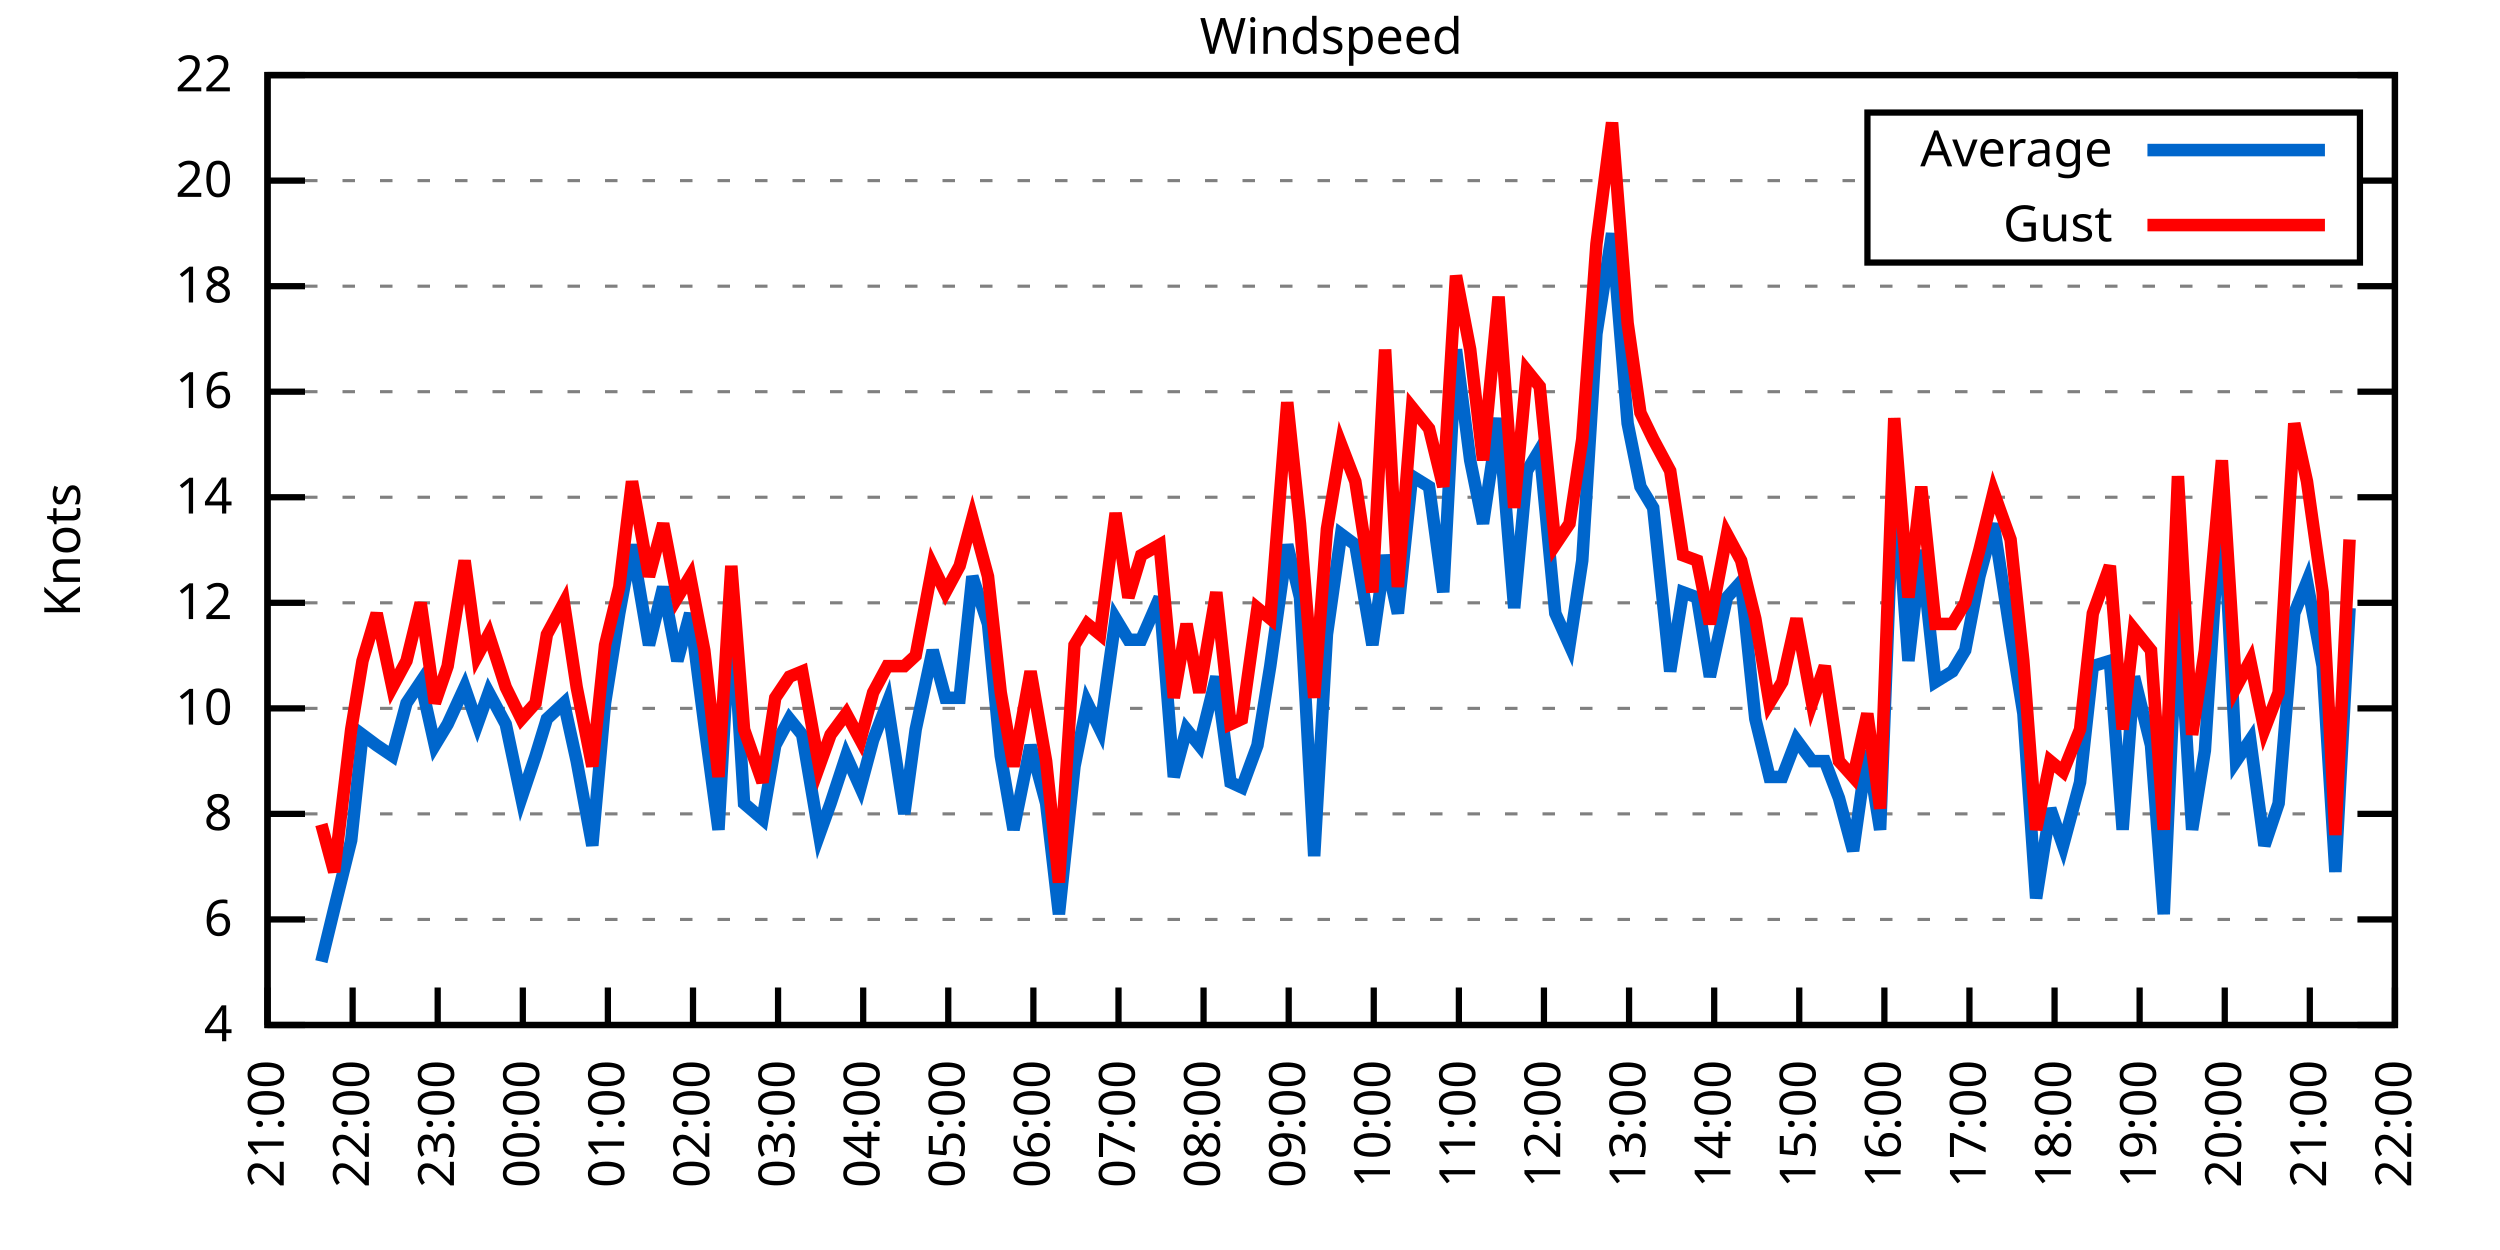
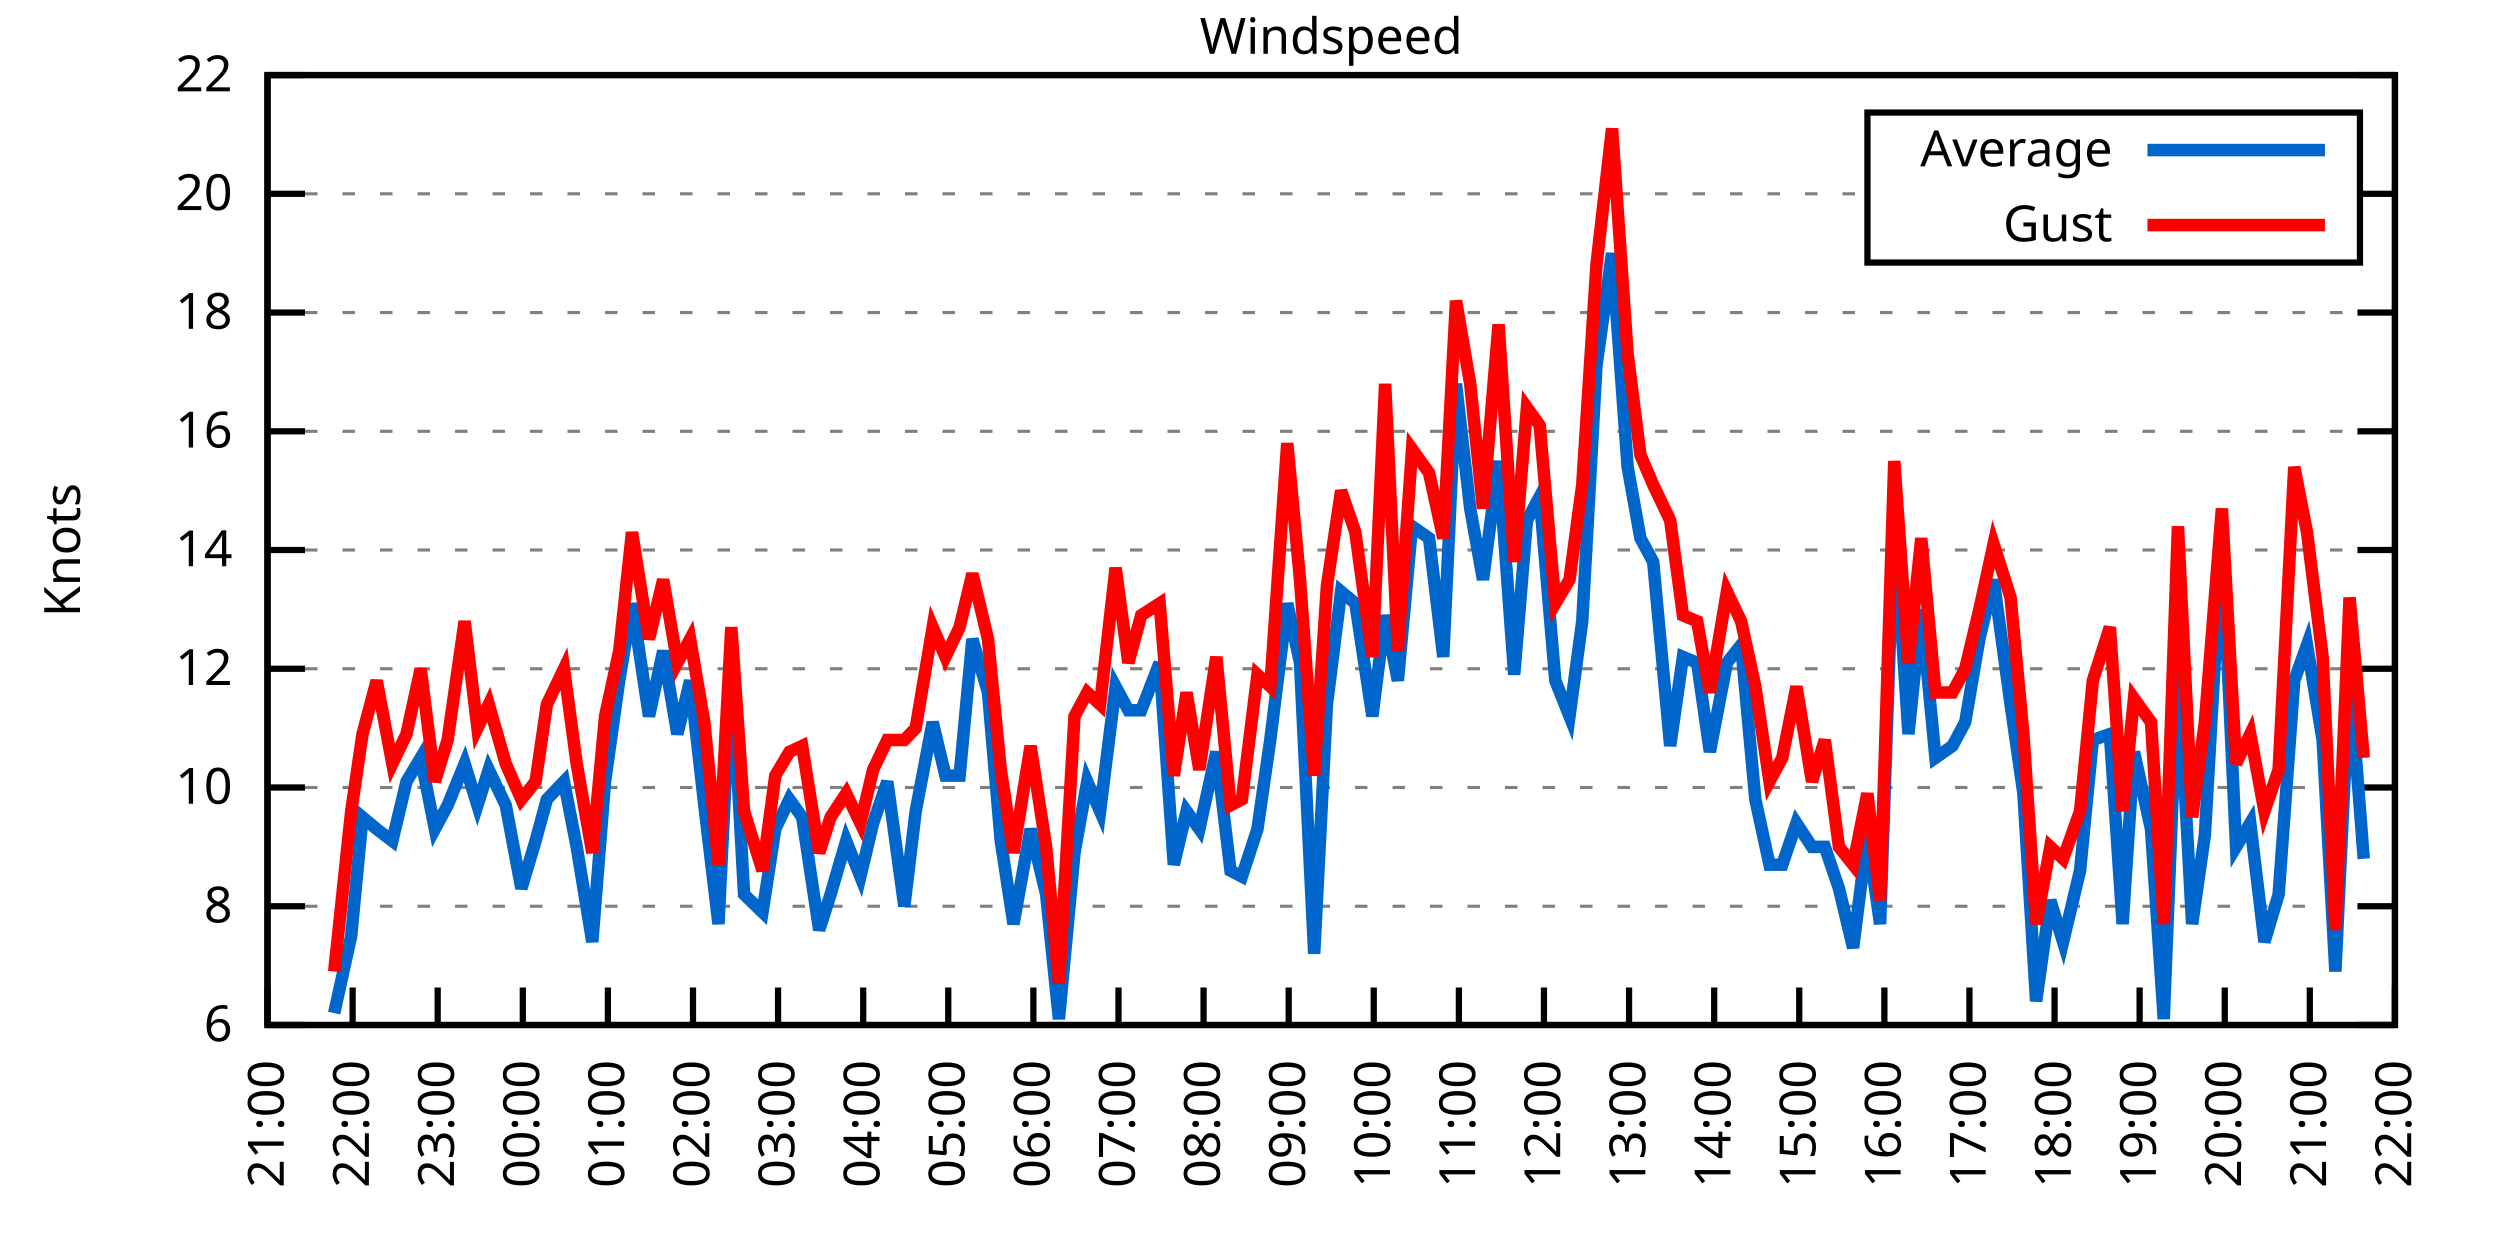
<svg xmlns="http://www.w3.org/2000/svg" xmlns:xlink="http://www.w3.org/1999/xlink" width="400" height="200" viewBox="0 0 400 200">
  <g id="gnuplot_canvas">
    <rect x="0" y="0" width="400" height="200" fill="none" />
    <defs>
      <circle id="gpDot" r="0.5" stroke-width="0.5" stroke="currentColor" />
      <path id="gpPt0" stroke-width="0.333" stroke="currentColor" d="M-1,0 h2 M0,-1 v2" />
      <path id="gpPt1" stroke-width="0.333" stroke="currentColor" d="M-1,-1 L1,1 M1,-1 L-1,1" />
      <path id="gpPt2" stroke-width="0.333" stroke="currentColor" d="M-1,0 L1,0 M0,-1 L0,1 M-1,-1 L1,1 M-1,1 L1,-1" />
      <rect id="gpPt3" stroke-width="0.333" stroke="currentColor" x="-1" y="-1" width="2" height="2" />
      <rect id="gpPt4" stroke-width="0.333" stroke="currentColor" fill="currentColor" x="-1" y="-1" width="2" height="2" />
      <circle id="gpPt5" stroke-width="0.333" stroke="currentColor" cx="0" cy="0" r="1" />
      <use xlink:href="#gpPt5" id="gpPt6" fill="currentColor" stroke="none" />
      <path id="gpPt7" stroke-width="0.333" stroke="currentColor" d="M0,-1.33 L-1.33,0.67 L1.33,0.67 z" />
      <use xlink:href="#gpPt7" id="gpPt8" fill="currentColor" stroke="none" />
      <use xlink:href="#gpPt7" id="gpPt9" stroke="currentColor" transform="rotate(180)" />
      <use xlink:href="#gpPt9" id="gpPt10" fill="currentColor" stroke="none" />
      <use xlink:href="#gpPt3" id="gpPt11" stroke="currentColor" transform="rotate(45)" />
      <use xlink:href="#gpPt11" id="gpPt12" fill="currentColor" stroke="none" />
      <path id="gpPt13" stroke-width="0.333" stroke="currentColor" d="M0,1.330 L1.265,0.411 L0.782,-1.067 L-0.782,-1.076 L-1.265,0.411 z" />
      <use xlink:href="#gpPt13" id="gpPt14" fill="currentColor" stroke="none" />
      <filter id="textbox" filterUnits="objectBoundingBox" x="0" y="0" height="1" width="1">
        <feFlood flood-color="white" flood-opacity="1" result="bgnd" />
        <feComposite in="SourceGraphic" in2="bgnd" operator="atop" />
      </filter>
      <filter id="greybox" filterUnits="objectBoundingBox" x="0" y="0" height="1" width="1">
        <feFlood flood-color="lightgrey" flood-opacity="1" result="grey" />
        <feComposite in="SourceGraphic" in2="grey" operator="atop" />
      </filter>
    </defs>
    <g fill="none" color="white" stroke="currentColor" stroke-width="1.00" stroke-linecap="butt" stroke-linejoin="miter">
</g>
    <g fill="none" color="black" stroke="currentColor" stroke-width="1.00" stroke-linecap="butt" stroke-linejoin="miter">
      <g stroke="none" shape-rendering="crispEdges">
        <polygon fill="rgb(255, 255, 255)" points="42.80,164.00 383.18,164.00 383.18,12.02 42.80,12.02 " />
      </g>
    </g>
    <g fill="none" color="black" stroke="currentColor" stroke-width="1.00" stroke-linecap="butt" stroke-linejoin="miter">
</g>
    <g fill="none" color="black" stroke="black" stroke-width="0.50" stroke-linecap="butt" stroke-linejoin="miter">
</g>
    <g fill="none" color="gray" stroke="currentColor" stroke-width="0.50" stroke-linecap="butt" stroke-linejoin="miter">
      <path stroke="gray" stroke-dasharray="2,4" class="gridline" d="M42.80,164.00 L383.19,164.00  " />
    </g>
    <g fill="none" color="gray" stroke="gray" stroke-width="1.00" stroke-linecap="butt" stroke-linejoin="miter">
</g>
    <g fill="none" color="black" stroke="currentColor" stroke-width="1.00" stroke-linecap="butt" stroke-linejoin="miter">
      <path stroke="black" d="M42.80,164.00 L48.80,164.00 M383.19,164.00 L377.19,164.00  " />
      <g transform="translate(37.20,166.60)" stroke="none" fill="black" font-family="Sans" font-size="8.00" text-anchor="end">
        <text>
-           <tspan font-family="Sans"> 4</tspan>
-         </text>
-       </g>
-     </g>
-     <g fill="none" color="black" stroke="currentColor" stroke-width="1.00" stroke-linecap="butt" stroke-linejoin="miter">
- </g>
-     <g fill="none" color="black" stroke="black" stroke-width="0.50" stroke-linecap="butt" stroke-linejoin="miter">
- </g>
-     <g fill="none" color="gray" stroke="currentColor" stroke-width="0.50" stroke-linecap="butt" stroke-linejoin="miter">
-       <path stroke="gray" stroke-dasharray="2,4" class="gridline" d="M42.80,147.11 L383.19,147.11  " />
-     </g>
-     <g fill="none" color="gray" stroke="gray" stroke-width="1.00" stroke-linecap="butt" stroke-linejoin="miter">
- </g>
-     <g fill="none" color="black" stroke="currentColor" stroke-width="1.00" stroke-linecap="butt" stroke-linejoin="miter">
-       <path stroke="black" d="M42.80,147.11 L48.80,147.11 M383.19,147.11 L377.19,147.11  " />
-       <g transform="translate(37.20,149.71)" stroke="none" fill="black" font-family="Sans" font-size="8.00" text-anchor="end">
-         <text>
          <tspan font-family="Sans"> 6</tspan>
        </text>
      </g>
    </g>
    <g fill="none" color="black" stroke="currentColor" stroke-width="1.00" stroke-linecap="butt" stroke-linejoin="miter">
</g>
    <g fill="none" color="black" stroke="black" stroke-width="0.50" stroke-linecap="butt" stroke-linejoin="miter">
</g>
    <g fill="none" color="gray" stroke="currentColor" stroke-width="0.50" stroke-linecap="butt" stroke-linejoin="miter">
-       <path stroke="gray" stroke-dasharray="2,4" class="gridline" d="M42.80,130.22 L383.19,130.22  " />
-     </g>
-     <g fill="none" color="gray" stroke="gray" stroke-width="1.00" stroke-linecap="butt" stroke-linejoin="miter">
- </g>
-     <g fill="none" color="black" stroke="currentColor" stroke-width="1.00" stroke-linecap="butt" stroke-linejoin="miter">
-       <path stroke="black" d="M42.80,130.22 L48.80,130.22 M383.19,130.22 L377.19,130.22  " />
-       <g transform="translate(37.20,132.82)" stroke="none" fill="black" font-family="Sans" font-size="8.00" text-anchor="end">
+       <path stroke="gray" stroke-dasharray="2,4" class="gridline" d="M42.80,145.00 L383.19,145.00  " />
+     </g>
+     <g fill="none" color="gray" stroke="gray" stroke-width="1.00" stroke-linecap="butt" stroke-linejoin="miter">
+ </g>
+     <g fill="none" color="black" stroke="currentColor" stroke-width="1.00" stroke-linecap="butt" stroke-linejoin="miter">
+       <path stroke="black" d="M42.80,145.00 L48.80,145.00 M383.19,145.00 L377.19,145.00  " />
+       <g transform="translate(37.20,147.60)" stroke="none" fill="black" font-family="Sans" font-size="8.00" text-anchor="end">
        <text>
          <tspan font-family="Sans"> 8</tspan>
        </text>
      </g>
    </g>
    <g fill="none" color="black" stroke="currentColor" stroke-width="1.00" stroke-linecap="butt" stroke-linejoin="miter">
</g>
    <g fill="none" color="black" stroke="black" stroke-width="0.50" stroke-linecap="butt" stroke-linejoin="miter">
</g>
    <g fill="none" color="gray" stroke="currentColor" stroke-width="0.50" stroke-linecap="butt" stroke-linejoin="miter">
-       <path stroke="gray" stroke-dasharray="2,4" class="gridline" d="M42.80,113.34 L383.19,113.34  " />
-     </g>
-     <g fill="none" color="gray" stroke="gray" stroke-width="1.00" stroke-linecap="butt" stroke-linejoin="miter">
- </g>
-     <g fill="none" color="black" stroke="currentColor" stroke-width="1.00" stroke-linecap="butt" stroke-linejoin="miter">
-       <path stroke="black" d="M42.80,113.34 L48.80,113.34 M383.19,113.34 L377.19,113.34  " />
-       <g transform="translate(37.20,115.94)" stroke="none" fill="black" font-family="Sans" font-size="8.00" text-anchor="end">
+       <path stroke="gray" stroke-dasharray="2,4" class="gridline" d="M42.80,126.00 L383.19,126.00  " />
+     </g>
+     <g fill="none" color="gray" stroke="gray" stroke-width="1.00" stroke-linecap="butt" stroke-linejoin="miter">
+ </g>
+     <g fill="none" color="black" stroke="currentColor" stroke-width="1.00" stroke-linecap="butt" stroke-linejoin="miter">
+       <path stroke="black" d="M42.80,126.00 L48.80,126.00 M383.19,126.00 L377.19,126.00  " />
+       <g transform="translate(37.20,128.60)" stroke="none" fill="black" font-family="Sans" font-size="8.00" text-anchor="end">
        <text>
          <tspan font-family="Sans"> 10</tspan>
        </text>
      </g>
    </g>
    <g fill="none" color="black" stroke="currentColor" stroke-width="1.00" stroke-linecap="butt" stroke-linejoin="miter">
</g>
    <g fill="none" color="black" stroke="black" stroke-width="0.50" stroke-linecap="butt" stroke-linejoin="miter">
</g>
    <g fill="none" color="gray" stroke="currentColor" stroke-width="0.50" stroke-linecap="butt" stroke-linejoin="miter">
-       <path stroke="gray" stroke-dasharray="2,4" class="gridline" d="M42.80,96.45 L383.19,96.45  " />
-     </g>
-     <g fill="none" color="gray" stroke="gray" stroke-width="1.00" stroke-linecap="butt" stroke-linejoin="miter">
- </g>
-     <g fill="none" color="black" stroke="currentColor" stroke-width="1.00" stroke-linecap="butt" stroke-linejoin="miter">
-       <path stroke="black" d="M42.80,96.45 L48.80,96.45 M383.19,96.45 L377.19,96.45  " />
-       <g transform="translate(37.20,99.05)" stroke="none" fill="black" font-family="Sans" font-size="8.00" text-anchor="end">
+       <path stroke="gray" stroke-dasharray="2,4" class="gridline" d="M42.80,107.00 L383.19,107.00  " />
+     </g>
+     <g fill="none" color="gray" stroke="gray" stroke-width="1.00" stroke-linecap="butt" stroke-linejoin="miter">
+ </g>
+     <g fill="none" color="black" stroke="currentColor" stroke-width="1.00" stroke-linecap="butt" stroke-linejoin="miter">
+       <path stroke="black" d="M42.80,107.00 L48.80,107.00 M383.19,107.00 L377.19,107.00  " />
+       <g transform="translate(37.20,109.60)" stroke="none" fill="black" font-family="Sans" font-size="8.00" text-anchor="end">
        <text>
          <tspan font-family="Sans"> 12</tspan>
        </text>
      </g>
    </g>
    <g fill="none" color="black" stroke="currentColor" stroke-width="1.00" stroke-linecap="butt" stroke-linejoin="miter">
</g>
    <g fill="none" color="black" stroke="black" stroke-width="0.50" stroke-linecap="butt" stroke-linejoin="miter">
</g>
    <g fill="none" color="gray" stroke="currentColor" stroke-width="0.50" stroke-linecap="butt" stroke-linejoin="miter">
-       <path stroke="gray" stroke-dasharray="2,4" class="gridline" d="M42.80,79.56 L383.19,79.56  " />
-     </g>
-     <g fill="none" color="gray" stroke="gray" stroke-width="1.00" stroke-linecap="butt" stroke-linejoin="miter">
- </g>
-     <g fill="none" color="black" stroke="currentColor" stroke-width="1.00" stroke-linecap="butt" stroke-linejoin="miter">
-       <path stroke="black" d="M42.80,79.56 L48.80,79.56 M383.19,79.56 L377.19,79.56  " />
-       <g transform="translate(37.20,82.16)" stroke="none" fill="black" font-family="Sans" font-size="8.00" text-anchor="end">
+       <path stroke="gray" stroke-dasharray="2,4" class="gridline" d="M42.80,88.00 L383.19,88.00  " />
+     </g>
+     <g fill="none" color="gray" stroke="gray" stroke-width="1.00" stroke-linecap="butt" stroke-linejoin="miter">
+ </g>
+     <g fill="none" color="black" stroke="currentColor" stroke-width="1.00" stroke-linecap="butt" stroke-linejoin="miter">
+       <path stroke="black" d="M42.80,88.00 L48.80,88.00 M383.19,88.00 L377.19,88.00  " />
+       <g transform="translate(37.20,90.60)" stroke="none" fill="black" font-family="Sans" font-size="8.00" text-anchor="end">
        <text>
          <tspan font-family="Sans"> 14</tspan>
        </text>
      </g>
    </g>
    <g fill="none" color="black" stroke="currentColor" stroke-width="1.00" stroke-linecap="butt" stroke-linejoin="miter">
</g>
    <g fill="none" color="black" stroke="black" stroke-width="0.50" stroke-linecap="butt" stroke-linejoin="miter">
</g>
    <g fill="none" color="gray" stroke="currentColor" stroke-width="0.50" stroke-linecap="butt" stroke-linejoin="miter">
-       <path stroke="gray" stroke-dasharray="2,4" class="gridline" d="M42.80,62.67 L383.19,62.67  " />
-     </g>
-     <g fill="none" color="gray" stroke="gray" stroke-width="1.00" stroke-linecap="butt" stroke-linejoin="miter">
- </g>
-     <g fill="none" color="black" stroke="currentColor" stroke-width="1.00" stroke-linecap="butt" stroke-linejoin="miter">
-       <path stroke="black" d="M42.80,62.67 L48.80,62.67 M383.19,62.67 L377.19,62.67  " />
-       <g transform="translate(37.20,65.27)" stroke="none" fill="black" font-family="Sans" font-size="8.00" text-anchor="end">
+       <path stroke="gray" stroke-dasharray="2,4" class="gridline" d="M42.80,69.01 L383.19,69.01  " />
+     </g>
+     <g fill="none" color="gray" stroke="gray" stroke-width="1.00" stroke-linecap="butt" stroke-linejoin="miter">
+ </g>
+     <g fill="none" color="black" stroke="currentColor" stroke-width="1.00" stroke-linecap="butt" stroke-linejoin="miter">
+       <path stroke="black" d="M42.80,69.01 L48.80,69.01 M383.19,69.01 L377.19,69.01  " />
+       <g transform="translate(37.20,71.61)" stroke="none" fill="black" font-family="Sans" font-size="8.00" text-anchor="end">
        <text>
          <tspan font-family="Sans"> 16</tspan>
        </text>
      </g>
    </g>
    <g fill="none" color="black" stroke="currentColor" stroke-width="1.00" stroke-linecap="butt" stroke-linejoin="miter">
</g>
    <g fill="none" color="black" stroke="black" stroke-width="0.50" stroke-linecap="butt" stroke-linejoin="miter">
</g>
    <g fill="none" color="gray" stroke="currentColor" stroke-width="0.50" stroke-linecap="butt" stroke-linejoin="miter">
-       <path stroke="gray" stroke-dasharray="2,4" class="gridline" d="M42.80,45.79 L383.19,45.79  " />
-     </g>
-     <g fill="none" color="gray" stroke="gray" stroke-width="1.00" stroke-linecap="butt" stroke-linejoin="miter">
- </g>
-     <g fill="none" color="black" stroke="currentColor" stroke-width="1.00" stroke-linecap="butt" stroke-linejoin="miter">
-       <path stroke="black" d="M42.80,45.79 L48.80,45.79 M383.19,45.79 L377.19,45.79  " />
-       <g transform="translate(37.20,48.39)" stroke="none" fill="black" font-family="Sans" font-size="8.00" text-anchor="end">
+       <path stroke="gray" stroke-dasharray="2,4" class="gridline" d="M42.80,50.01 L383.19,50.01  " />
+     </g>
+     <g fill="none" color="gray" stroke="gray" stroke-width="1.00" stroke-linecap="butt" stroke-linejoin="miter">
+ </g>
+     <g fill="none" color="black" stroke="currentColor" stroke-width="1.00" stroke-linecap="butt" stroke-linejoin="miter">
+       <path stroke="black" d="M42.80,50.01 L48.80,50.01 M383.19,50.01 L377.19,50.01  " />
+       <g transform="translate(37.20,52.61)" stroke="none" fill="black" font-family="Sans" font-size="8.00" text-anchor="end">
        <text>
          <tspan font-family="Sans"> 18</tspan>
        </text>
      </g>
    </g>
    <g fill="none" color="black" stroke="currentColor" stroke-width="1.00" stroke-linecap="butt" stroke-linejoin="miter">
</g>
    <g fill="none" color="black" stroke="black" stroke-width="0.50" stroke-linecap="butt" stroke-linejoin="miter">
</g>
    <g fill="none" color="gray" stroke="currentColor" stroke-width="0.50" stroke-linecap="butt" stroke-linejoin="miter">
-       <path stroke="gray" stroke-dasharray="2,4" class="gridline" d="M42.80,28.90 L298.79,28.90 M377.59,28.90 L383.19,28.90  " />
-     </g>
-     <g fill="none" color="gray" stroke="gray" stroke-width="1.00" stroke-linecap="butt" stroke-linejoin="miter">
- </g>
-     <g fill="none" color="black" stroke="currentColor" stroke-width="1.00" stroke-linecap="butt" stroke-linejoin="miter">
-       <path stroke="black" d="M42.80,28.90 L48.80,28.90 M383.19,28.90 L377.19,28.90  " />
-       <g transform="translate(37.20,31.50)" stroke="none" fill="black" font-family="Sans" font-size="8.00" text-anchor="end">
+       <path stroke="gray" stroke-dasharray="2,4" class="gridline" d="M42.80,31.01 L298.79,31.01 M377.59,31.01 L383.19,31.01  " />
+     </g>
+     <g fill="none" color="gray" stroke="gray" stroke-width="1.00" stroke-linecap="butt" stroke-linejoin="miter">
+ </g>
+     <g fill="none" color="black" stroke="currentColor" stroke-width="1.00" stroke-linecap="butt" stroke-linejoin="miter">
+       <path stroke="black" d="M42.80,31.01 L48.80,31.01 M383.19,31.01 L377.19,31.01  " />
+       <g transform="translate(37.20,33.61)" stroke="none" fill="black" font-family="Sans" font-size="8.00" text-anchor="end">
        <text>
          <tspan font-family="Sans"> 20</tspan>
        </text>
      </g>
    </g>
    <g fill="none" color="black" stroke="currentColor" stroke-width="1.00" stroke-linecap="butt" stroke-linejoin="miter">
</g>
    <g fill="none" color="black" stroke="black" stroke-width="0.50" stroke-linecap="butt" stroke-linejoin="miter">
</g>
    <g fill="none" color="gray" stroke="currentColor" stroke-width="0.50" stroke-linecap="butt" stroke-linejoin="miter">
      <path stroke="gray" stroke-dasharray="2,4" class="gridline" d="M42.80,12.01 L383.19,12.01  " />
    </g>
    <g fill="none" color="gray" stroke="gray" stroke-width="1.00" stroke-linecap="butt" stroke-linejoin="miter">
</g>
    <g fill="none" color="black" stroke="currentColor" stroke-width="1.00" stroke-linecap="butt" stroke-linejoin="miter">
      <path stroke="black" d="M42.80,12.01 L48.80,12.01 M383.19,12.01 L377.19,12.01  " />
      <g transform="translate(37.20,14.61)" stroke="none" fill="black" font-family="Sans" font-size="8.00" text-anchor="end">
        <text>
          <tspan font-family="Sans"> 22</tspan>
        </text>
      </g>
    </g>
    <g fill="none" color="black" stroke="currentColor" stroke-width="1.00" stroke-linecap="butt" stroke-linejoin="miter">
      <path stroke="black" d="M42.80,164.00 L42.80,158.00  " />
      <g transform="translate(45.40,169.60) rotate(270.00)" stroke="none" fill="black" font-family="Sans" font-size="8.00" text-anchor="end">
        <text>
          <tspan font-family="Sans">21:00</tspan>
        </text>
      </g>
    </g>
    <g fill="none" color="black" stroke="currentColor" stroke-width="1.00" stroke-linecap="butt" stroke-linejoin="miter">
      <path stroke="black" d="M56.42,164.00 L56.42,158.00  " />
      <g transform="translate(59.02,169.60) rotate(270.00)" stroke="none" fill="black" font-family="Sans" font-size="8.00" text-anchor="end">
        <text>
          <tspan font-family="Sans">22:00</tspan>
        </text>
      </g>
    </g>
    <g fill="none" color="black" stroke="currentColor" stroke-width="1.00" stroke-linecap="butt" stroke-linejoin="miter">
      <path stroke="black" d="M70.03,164.00 L70.03,158.00  " />
      <g transform="translate(72.63,169.60) rotate(270.00)" stroke="none" fill="black" font-family="Sans" font-size="8.00" text-anchor="end">
        <text>
          <tspan font-family="Sans">23:00</tspan>
        </text>
      </g>
    </g>
    <g fill="none" color="black" stroke="currentColor" stroke-width="1.00" stroke-linecap="butt" stroke-linejoin="miter">
      <path stroke="black" d="M83.65,164.00 L83.65,158.00  " />
      <g transform="translate(86.25,169.60) rotate(270.00)" stroke="none" fill="black" font-family="Sans" font-size="8.00" text-anchor="end">
        <text>
          <tspan font-family="Sans">00:00</tspan>
        </text>
      </g>
    </g>
    <g fill="none" color="black" stroke="currentColor" stroke-width="1.00" stroke-linecap="butt" stroke-linejoin="miter">
      <path stroke="black" d="M97.26,164.00 L97.26,158.00  " />
      <g transform="translate(99.86,169.60) rotate(270.00)" stroke="none" fill="black" font-family="Sans" font-size="8.00" text-anchor="end">
        <text>
          <tspan font-family="Sans">01:00</tspan>
        </text>
      </g>
    </g>
    <g fill="none" color="black" stroke="currentColor" stroke-width="1.00" stroke-linecap="butt" stroke-linejoin="miter">
      <path stroke="black" d="M110.88,164.00 L110.88,158.00  " />
      <g transform="translate(113.48,169.60) rotate(270.00)" stroke="none" fill="black" font-family="Sans" font-size="8.00" text-anchor="end">
        <text>
          <tspan font-family="Sans">02:00</tspan>
        </text>
      </g>
    </g>
    <g fill="none" color="black" stroke="currentColor" stroke-width="1.00" stroke-linecap="butt" stroke-linejoin="miter">
      <path stroke="black" d="M124.49,164.00 L124.49,158.00  " />
      <g transform="translate(127.09,169.60) rotate(270.00)" stroke="none" fill="black" font-family="Sans" font-size="8.00" text-anchor="end">
        <text>
          <tspan font-family="Sans">03:00</tspan>
        </text>
      </g>
    </g>
    <g fill="none" color="black" stroke="currentColor" stroke-width="1.00" stroke-linecap="butt" stroke-linejoin="miter">
      <path stroke="black" d="M138.11,164.00 L138.11,158.00  " />
      <g transform="translate(140.71,169.60) rotate(270.00)" stroke="none" fill="black" font-family="Sans" font-size="8.00" text-anchor="end">
        <text>
          <tspan font-family="Sans">04:00</tspan>
        </text>
      </g>
    </g>
    <g fill="none" color="black" stroke="currentColor" stroke-width="1.00" stroke-linecap="butt" stroke-linejoin="miter">
      <path stroke="black" d="M151.72,164.00 L151.72,158.00  " />
      <g transform="translate(154.32,169.60) rotate(270.00)" stroke="none" fill="black" font-family="Sans" font-size="8.00" text-anchor="end">
        <text>
          <tspan font-family="Sans">05:00</tspan>
        </text>
      </g>
    </g>
    <g fill="none" color="black" stroke="currentColor" stroke-width="1.00" stroke-linecap="butt" stroke-linejoin="miter">
      <path stroke="black" d="M165.34,164.00 L165.34,158.00  " />
      <g transform="translate(167.94,169.60) rotate(270.00)" stroke="none" fill="black" font-family="Sans" font-size="8.00" text-anchor="end">
        <text>
          <tspan font-family="Sans">06:00</tspan>
        </text>
      </g>
    </g>
    <g fill="none" color="black" stroke="currentColor" stroke-width="1.00" stroke-linecap="butt" stroke-linejoin="miter">
      <path stroke="black" d="M178.96,164.00 L178.96,158.00  " />
      <g transform="translate(181.56,169.60) rotate(270.00)" stroke="none" fill="black" font-family="Sans" font-size="8.00" text-anchor="end">
        <text>
          <tspan font-family="Sans">07:00</tspan>
        </text>
      </g>
    </g>
    <g fill="none" color="black" stroke="currentColor" stroke-width="1.00" stroke-linecap="butt" stroke-linejoin="miter">
      <path stroke="black" d="M192.57,164.00 L192.57,158.00  " />
      <g transform="translate(195.17,169.60) rotate(270.00)" stroke="none" fill="black" font-family="Sans" font-size="8.00" text-anchor="end">
        <text>
          <tspan font-family="Sans">08:00</tspan>
        </text>
      </g>
    </g>
    <g fill="none" color="black" stroke="currentColor" stroke-width="1.00" stroke-linecap="butt" stroke-linejoin="miter">
      <path stroke="black" d="M206.19,164.00 L206.19,158.00  " />
      <g transform="translate(208.79,169.60) rotate(270.00)" stroke="none" fill="black" font-family="Sans" font-size="8.00" text-anchor="end">
        <text>
          <tspan font-family="Sans">09:00</tspan>
        </text>
      </g>
    </g>
    <g fill="none" color="black" stroke="currentColor" stroke-width="1.00" stroke-linecap="butt" stroke-linejoin="miter">
      <path stroke="black" d="M219.80,164.00 L219.80,158.00  " />
      <g transform="translate(222.40,169.60) rotate(270.00)" stroke="none" fill="black" font-family="Sans" font-size="8.00" text-anchor="end">
        <text>
          <tspan font-family="Sans">10:00</tspan>
        </text>
      </g>
    </g>
    <g fill="none" color="black" stroke="currentColor" stroke-width="1.00" stroke-linecap="butt" stroke-linejoin="miter">
      <path stroke="black" d="M233.42,164.00 L233.42,158.00  " />
      <g transform="translate(236.02,169.60) rotate(270.00)" stroke="none" fill="black" font-family="Sans" font-size="8.00" text-anchor="end">
        <text>
          <tspan font-family="Sans">11:00</tspan>
        </text>
      </g>
    </g>
    <g fill="none" color="black" stroke="currentColor" stroke-width="1.00" stroke-linecap="butt" stroke-linejoin="miter">
      <path stroke="black" d="M247.03,164.00 L247.03,158.00  " />
      <g transform="translate(249.63,169.60) rotate(270.00)" stroke="none" fill="black" font-family="Sans" font-size="8.00" text-anchor="end">
        <text>
          <tspan font-family="Sans">12:00</tspan>
        </text>
      </g>
    </g>
    <g fill="none" color="black" stroke="currentColor" stroke-width="1.00" stroke-linecap="butt" stroke-linejoin="miter">
      <path stroke="black" d="M260.65,164.00 L260.65,158.00  " />
      <g transform="translate(263.25,169.60) rotate(270.00)" stroke="none" fill="black" font-family="Sans" font-size="8.00" text-anchor="end">
        <text>
          <tspan font-family="Sans">13:00</tspan>
        </text>
      </g>
    </g>
    <g fill="none" color="black" stroke="currentColor" stroke-width="1.00" stroke-linecap="butt" stroke-linejoin="miter">
      <path stroke="black" d="M274.27,164.00 L274.27,158.00  " />
      <g transform="translate(276.87,169.60) rotate(270.00)" stroke="none" fill="black" font-family="Sans" font-size="8.00" text-anchor="end">
        <text>
          <tspan font-family="Sans">14:00</tspan>
        </text>
      </g>
    </g>
    <g fill="none" color="black" stroke="currentColor" stroke-width="1.00" stroke-linecap="butt" stroke-linejoin="miter">
      <path stroke="black" d="M287.88,164.00 L287.88,158.00  " />
      <g transform="translate(290.48,169.60) rotate(270.00)" stroke="none" fill="black" font-family="Sans" font-size="8.00" text-anchor="end">
        <text>
          <tspan font-family="Sans">15:00</tspan>
        </text>
      </g>
    </g>
    <g fill="none" color="black" stroke="currentColor" stroke-width="1.00" stroke-linecap="butt" stroke-linejoin="miter">
      <path stroke="black" d="M301.50,164.00 L301.50,158.00  " />
      <g transform="translate(304.10,169.60) rotate(270.00)" stroke="none" fill="black" font-family="Sans" font-size="8.00" text-anchor="end">
        <text>
          <tspan font-family="Sans">16:00</tspan>
        </text>
      </g>
    </g>
    <g fill="none" color="black" stroke="currentColor" stroke-width="1.00" stroke-linecap="butt" stroke-linejoin="miter">
      <path stroke="black" d="M315.11,164.00 L315.11,158.00  " />
      <g transform="translate(317.71,169.60) rotate(270.00)" stroke="none" fill="black" font-family="Sans" font-size="8.00" text-anchor="end">
        <text>
          <tspan font-family="Sans">17:00</tspan>
        </text>
      </g>
    </g>
    <g fill="none" color="black" stroke="currentColor" stroke-width="1.00" stroke-linecap="butt" stroke-linejoin="miter">
      <path stroke="black" d="M328.73,164.00 L328.73,158.00  " />
      <g transform="translate(331.33,169.60) rotate(270.00)" stroke="none" fill="black" font-family="Sans" font-size="8.00" text-anchor="end">
        <text>
          <tspan font-family="Sans">18:00</tspan>
        </text>
      </g>
    </g>
    <g fill="none" color="black" stroke="currentColor" stroke-width="1.00" stroke-linecap="butt" stroke-linejoin="miter">
      <path stroke="black" d="M342.34,164.00 L342.34,158.00  " />
      <g transform="translate(344.94,169.60) rotate(270.00)" stroke="none" fill="black" font-family="Sans" font-size="8.00" text-anchor="end">
        <text>
          <tspan font-family="Sans">19:00</tspan>
        </text>
      </g>
    </g>
    <g fill="none" color="black" stroke="currentColor" stroke-width="1.00" stroke-linecap="butt" stroke-linejoin="miter">
      <path stroke="black" d="M355.96,164.00 L355.96,158.00  " />
      <g transform="translate(358.56,169.60) rotate(270.00)" stroke="none" fill="black" font-family="Sans" font-size="8.00" text-anchor="end">
        <text>
          <tspan font-family="Sans">20:00</tspan>
        </text>
      </g>
    </g>
    <g fill="none" color="black" stroke="currentColor" stroke-width="1.00" stroke-linecap="butt" stroke-linejoin="miter">
      <path stroke="black" d="M369.57,164.00 L369.57,158.00  " />
      <g transform="translate(372.17,169.60) rotate(270.00)" stroke="none" fill="black" font-family="Sans" font-size="8.00" text-anchor="end">
        <text>
          <tspan font-family="Sans">21:00</tspan>
        </text>
      </g>
    </g>
    <g fill="none" color="black" stroke="currentColor" stroke-width="1.00" stroke-linecap="butt" stroke-linejoin="miter">
      <path stroke="black" d="M383.19,164.00 L383.19,158.00  " />
      <g transform="translate(385.79,169.60) rotate(270.00)" stroke="none" fill="black" font-family="Sans" font-size="8.00" text-anchor="end">
        <text>
          <tspan font-family="Sans">22:00</tspan>
        </text>
      </g>
    </g>
    <g fill="none" color="black" stroke="currentColor" stroke-width="1.00" stroke-linecap="butt" stroke-linejoin="miter">
</g>
    <g fill="none" color="black" stroke="currentColor" stroke-width="1.00" stroke-linecap="butt" stroke-linejoin="miter">
      <path stroke="black" d="M42.80,12.01 L42.80,164.00 L383.19,164.00 L383.19,12.01 L42.80,12.01 Z  " />
    </g>
    <g fill="none" color="black" stroke="currentColor" stroke-width="1.00" stroke-linecap="butt" stroke-linejoin="miter">
</g>
    <g fill="none" color="black" stroke="currentColor" stroke-width="1.00" stroke-linecap="butt" stroke-linejoin="miter">
      <path stroke="black" d="M298.79,42.01 L298.79,18.01 L377.59,18.01 L377.59,42.01 L298.79,42.01 Z  " />
    </g>
    <g id="Windspeed_plot_1">
      <g fill="none" color="white" stroke="black" stroke-width="2.00" stroke-linecap="butt" stroke-linejoin="miter">
</g>
      <g fill="none" color="black" stroke="currentColor" stroke-width="2.00" stroke-linecap="butt" stroke-linejoin="miter">
        <g transform="translate(337.99,26.61)" stroke="none" fill="black" font-family="Sans" font-size="8.00" text-anchor="end">
          <text>
            <tspan font-family="Sans">Average</tspan>
          </text>
        </g>
      </g>
      <g fill="none" color="black" stroke="currentColor" stroke-width="2.00" stroke-linecap="butt" stroke-linejoin="miter">
-         <path stroke="rgb(  0, 102, 204)" d="M343.59,24.01 L371.99,24.01 M51.42,153.87 L53.47,145.42 L56.19,134.45 L58.00,117.56 L60.27,119.25 L62.77,120.94   L65.04,112.49 L67.31,109.11 L69.58,119.25 L71.62,115.87 L74.34,109.96 L76.39,115.87 L78.20,110.80 L80.92,115.87   L83.42,127.69 L85.69,120.94 L87.50,115.03 L90.23,112.49 L92.27,121.78 L94.77,135.29 L96.81,112.49 L99.08,98.14   L101.12,87.16 L103.84,103.20 L106.11,93.92 L108.38,105.74 L110.42,98.14 L112.69,115.87 L114.96,132.76 L117.01,95.60   L119.05,128.54 L122.00,131.07 L124.04,119.25 L126.31,115.03 L128.35,117.56 L131.07,133.60 L132.89,128.54 L135.39,120.94   L137.66,126.00 L139.70,118.40 L141.97,112.49 L144.69,130.22 L146.51,116.71 L149.23,104.05 L151.27,111.65 L153.54,111.65   L155.58,92.23 L158.08,99.83 L160.12,120.94 L162.16,132.76 L164.89,119.25 L167.38,128.54 L169.43,146.27 L171.92,122.62   L173.96,112.49 L176.01,116.71 L178.50,98.98 L180.54,102.36 L182.59,102.36 L185.54,95.60 L187.81,124.31 L189.85,116.71   L191.89,119.25 L194.61,108.27 L196.88,125.16 L198.70,126.00 L201.19,119.25 L203.24,106.58 L205.96,87.16 L208.00,95.60   L210.27,136.98 L212.31,101.52 L214.58,85.47 L216.85,87.16 L219.58,103.20 L221.62,88.85 L223.66,98.14 L225.93,76.18   L228.65,77.87 L230.92,94.76 L232.96,55.92 L235.23,73.65 L237.28,83.78 L239.77,66.90 L242.27,97.29 L244.31,75.34   L246.35,71.96 L248.85,98.14 L251.12,103.20 L253.16,89.69 L255.43,53.39 L257.93,37.34 L260.42,67.74 L262.47,77.87   L264.51,81.25 L267.23,107.43 L269.27,94.76 L271.54,95.60 L273.58,108.27 L276.31,95.60 L278.58,93.07 L280.85,115.03   L283.12,124.31 L285.16,124.31 L287.43,118.40 L289.92,121.78 L291.97,121.78 L294.23,127.69 L296.50,136.14 L298.77,120.09   L300.82,132.76 L303.08,74.49 L305.35,105.74 L307.40,88.00 L309.67,109.11 L312.39,107.43 L314.43,104.05 L316.70,92.23   L318.97,83.78 L321.69,101.52 L323.74,114.18 L325.78,143.73 L328.05,129.38 L330.09,135.29 L332.81,125.16 L334.85,106.58   L337.58,105.74 L339.62,132.76 L341.44,108.27 L344.16,119.25 L346.20,146.27 L348.47,95.60 L350.74,132.76 L352.78,120.09   L355.50,77.87 L357.77,121.78 L360.04,118.40 L362.31,135.29 L364.58,128.54 L367.08,98.14 L369.12,93.07 L371.62,106.58   L373.66,139.51 L375.93,97.29  " />
+         <path stroke="rgb(  0, 102, 204)" d="M343.59,24.01 L371.99,24.01 M53.47,162.10 L56.19,149.75 L58.00,130.75 L60.27,132.65 L62.77,134.55 L65.04,125.05   L67.31,121.25 L69.58,132.65 L71.62,128.85 L74.34,122.20 L76.39,128.85 L78.20,123.15 L80.92,128.85 L83.42,142.15   L85.69,134.55 L87.50,127.90 L90.23,125.05 L92.27,135.50 L94.77,150.70 L96.81,125.05 L99.08,108.90 L101.12,96.55   L103.84,114.60 L106.11,104.15 L108.38,117.45 L110.42,108.90 L112.69,128.85 L114.96,147.85 L117.01,106.05 L119.05,143.10   L122.00,145.95 L124.04,132.65 L126.31,127.90 L128.35,130.75 L131.07,148.80 L132.89,143.10 L135.39,134.55 L137.66,140.25   L139.70,131.70 L141.97,125.05 L144.69,145.00 L146.51,129.80 L149.23,115.55 L151.27,124.10 L153.54,124.10 L155.58,102.25   L158.08,110.80 L160.12,134.55 L162.16,147.85 L164.89,132.65 L167.38,143.10 L169.43,163.05 L171.92,136.45 L173.96,125.05   L176.01,129.80 L178.50,109.85 L180.54,113.65 L182.59,113.65 L185.54,106.05 L187.81,138.35 L189.85,129.80 L191.89,132.65   L194.61,120.30 L196.88,139.30 L198.70,140.25 L201.19,132.65 L203.24,118.40 L205.96,96.55 L208.00,106.05 L210.27,152.60   L212.31,112.70 L214.58,94.65 L216.85,96.55 L219.58,114.60 L221.62,98.45 L223.66,108.90 L225.93,84.21 L228.65,86.11   L230.92,105.10 L232.96,61.41 L235.23,81.36 L237.28,92.75 L239.77,73.76 L242.27,107.95 L244.31,83.26 L246.35,79.46   L248.85,108.90 L251.12,114.60 L253.16,99.40 L255.43,58.56 L257.93,40.51 L260.42,74.71 L262.47,86.11 L264.51,89.90   L267.23,119.35 L269.27,105.10 L271.54,106.05 L273.58,120.30 L276.31,106.05 L278.58,103.20 L280.85,127.90 L283.12,138.35   L285.16,138.35 L287.43,131.70 L289.92,135.50 L291.97,135.50 L294.23,142.15 L296.50,151.65 L298.77,133.60 L300.82,147.85   L303.08,82.31 L305.35,117.45 L307.40,97.50 L309.67,121.25 L312.39,119.35 L314.43,115.55 L316.70,102.25 L318.97,92.75   L321.69,112.70 L323.74,126.95 L325.78,160.20 L328.05,144.05 L330.09,150.70 L332.81,139.30 L334.85,118.40 L337.58,117.45   L339.62,147.85 L341.44,120.30 L344.16,132.65 L346.20,163.05 L348.47,106.05 L350.74,147.85 L352.78,133.60 L355.50,86.11   L357.77,135.50 L360.04,131.70 L362.31,150.70 L364.58,143.10 L367.08,108.90 L369.12,103.20 L371.62,118.40 L373.66,155.45   L375.93,107.95 L378.20,137.40  " />
      </g>
    </g>
    <g id="Windspeed_plot_2">
      <g fill="none" color="black" stroke="currentColor" stroke-width="2.00" stroke-linecap="butt" stroke-linejoin="miter">
        <g transform="translate(337.99,38.61)" stroke="none" fill="black" font-family="Sans" font-size="8.00" text-anchor="end">
          <text>
            <tspan font-family="Sans">Gust</tspan>
          </text>
        </g>
      </g>
      <g fill="none" color="black" stroke="currentColor" stroke-width="2.00" stroke-linecap="butt" stroke-linejoin="miter">
-         <path stroke="rgb(255,   0,   0)" d="M343.59,36.01 L371.99,36.01 M51.42,131.91 L53.47,139.51 L56.19,116.71 L58.00,105.74 L60.27,98.14 L62.77,109.96   L65.04,105.74 L67.31,96.45 L69.58,112.49 L71.62,106.58 L74.34,89.69 L76.39,104.89 L78.20,101.52 L80.92,109.96   L83.42,115.03 L85.69,112.49 L87.50,101.52 L90.23,96.45 L92.27,109.96 L94.77,122.62 L96.81,103.20 L99.08,93.92   L101.12,77.03 L103.84,92.23 L106.11,83.78 L108.38,95.60 L110.42,92.23 L112.69,104.05 L114.96,124.31 L117.01,90.54   L119.05,116.71 L122.00,125.16 L124.04,111.65 L126.31,108.27 L128.35,107.43 L131.07,122.62 L132.89,117.56 L135.39,114.18   L137.66,118.40 L139.70,110.80 L141.97,106.58 L144.69,106.58 L146.51,104.89 L149.23,90.54 L151.27,94.76 L153.54,90.54   L155.58,82.94 L158.08,92.23 L160.12,110.80 L162.16,122.62 L164.89,107.43 L167.38,121.78 L169.43,141.20 L171.92,103.20   L173.96,99.83 L176.01,101.52 L178.50,82.09 L180.54,95.60 L182.59,88.85 L185.54,87.16 L187.81,111.65 L189.85,99.83   L191.89,110.80 L194.61,94.76 L196.88,115.87 L198.70,115.03 L201.19,97.29 L203.24,98.98 L205.96,64.36 L208.00,83.78   L210.27,111.65 L212.31,84.63 L214.58,71.12 L216.85,77.03 L219.58,94.76 L221.62,55.92 L223.66,93.92 L225.93,65.21   L228.65,68.58 L230.92,77.87 L232.96,44.10 L235.23,55.92 L237.28,73.65 L239.77,47.47 L242.27,81.25 L244.31,59.30   L246.35,61.83 L248.85,87.16 L251.12,83.78 L253.16,70.27 L255.43,39.03 L257.93,19.61 L260.42,51.70 L262.47,66.05   L264.51,70.27 L267.23,75.34 L269.27,88.85 L271.54,89.69 L273.58,99.83 L276.31,85.47 L278.58,89.69 L280.85,98.98   L283.12,112.49 L285.16,109.11 L287.43,98.98 L289.92,112.49 L291.97,106.58 L294.23,121.78 L296.50,124.31 L298.77,114.18   L300.82,129.38 L303.08,66.90 L305.35,95.60 L307.40,77.87 L309.67,99.83 L312.39,99.83 L314.43,96.45 L316.70,88.00   L318.97,78.72 L321.69,86.32 L323.74,105.74 L325.78,132.76 L328.05,121.78 L330.09,123.47 L332.81,116.71 L334.85,98.14   L337.58,90.54 L339.62,116.71 L341.44,100.67 L344.16,104.05 L346.20,132.76 L348.47,76.18 L350.74,117.56 L352.78,104.05   L355.50,73.65 L357.77,109.96 L360.04,105.74 L362.31,116.71 L364.58,110.80 L367.08,67.74 L369.12,77.03 L371.62,94.76   L373.66,133.60 L375.93,86.32  " />
+         <path stroke="rgb(255,   0,   0)" d="M343.59,36.01 L371.99,36.01 M53.47,155.45 L56.19,129.80 L58.00,117.45 L60.27,108.90 L62.77,122.20 L65.04,117.45   L67.31,107.00 L69.58,125.05 L71.62,118.40 L74.34,99.40 L76.39,116.50 L78.20,112.70 L80.92,122.20 L83.42,127.90   L85.69,125.05 L87.50,112.70 L90.23,107.00 L92.27,122.20 L94.77,136.45 L96.81,114.60 L99.08,104.15 L101.12,85.16   L103.84,102.25 L106.11,92.75 L108.38,106.05 L110.42,102.25 L112.69,115.55 L114.96,138.35 L117.01,100.35 L119.05,129.80   L122.00,139.30 L124.04,124.10 L126.31,120.30 L128.35,119.35 L131.07,136.45 L132.89,130.75 L135.39,126.95 L137.66,131.70   L139.70,123.15 L141.97,118.40 L144.69,118.40 L146.51,116.50 L149.23,100.35 L151.27,105.10 L153.54,100.35 L155.58,91.80   L158.08,102.25 L160.12,123.15 L162.16,136.45 L164.89,119.35 L167.38,135.50 L169.43,157.35 L171.92,114.60 L173.96,110.80   L176.01,112.70 L178.50,90.85 L180.54,106.05 L182.59,98.45 L185.54,96.55 L187.81,124.10 L189.85,110.80 L191.89,123.15   L194.61,105.10 L196.88,128.85 L198.70,127.90 L201.19,107.95 L203.24,109.85 L205.96,70.91 L208.00,92.75 L210.27,124.10   L212.31,93.70 L214.58,78.51 L216.85,85.16 L219.58,105.10 L221.62,61.41 L223.66,104.15 L225.93,71.86 L228.65,75.66   L230.92,86.11 L232.96,48.11 L235.23,61.41 L237.28,81.36 L239.77,51.91 L242.27,89.90 L244.31,65.21 L246.35,68.06   L248.85,96.55 L251.12,92.75 L253.16,77.56 L255.43,42.41 L257.93,20.56 L260.42,56.66 L262.47,72.81 L264.51,77.56   L267.23,83.26 L269.27,98.45 L271.54,99.40 L273.58,110.80 L276.31,94.65 L278.58,99.40 L280.85,109.85 L283.12,125.05   L285.16,121.25 L287.43,109.85 L289.92,125.05 L291.97,118.40 L294.23,135.50 L296.50,138.35 L298.77,126.95 L300.82,144.05   L303.08,73.76 L305.35,106.05 L307.40,86.11 L309.67,110.80 L312.39,110.80 L314.43,107.00 L316.70,97.50 L318.97,87.06   L321.69,95.60 L323.74,117.45 L325.78,147.85 L328.05,135.50 L330.09,137.40 L332.81,129.80 L334.85,108.90 L337.58,100.35   L339.62,129.80 L341.44,111.75 L344.16,115.55 L346.20,147.85 L348.47,84.21 L350.74,130.75 L352.78,115.55 L355.50,81.36   L357.77,122.20 L360.04,117.45 L362.31,129.80 L364.58,123.15 L367.08,74.71 L369.12,85.16 L371.62,105.10 L373.66,148.80   L375.93,95.60 L378.20,121.25  " />
      </g>
    </g>
    <g fill="none" color="black" stroke="currentColor" stroke-width="2.00" stroke-linecap="butt" stroke-linejoin="miter">
</g>
    <g fill="none" color="black" stroke="black" stroke-width="1.00" stroke-linecap="butt" stroke-linejoin="miter">
</g>
    <g fill="none" color="black" stroke="currentColor" stroke-width="1.00" stroke-linecap="butt" stroke-linejoin="miter">
      <path stroke="black" d="M42.80,12.01 L42.80,164.00 L383.19,164.00 L383.19,12.01 L42.80,12.01 Z  " />
      <g transform="translate(12.80,88.01) rotate(270.00)" stroke="none" fill="black" font-family="Sans" font-size="8.00" text-anchor="middle">
        <text>
          <tspan font-family="Sans">Knots</tspan>
        </text>
      </g>
    </g>
    <g fill="none" color="black" stroke="currentColor" stroke-width="1.00" stroke-linecap="butt" stroke-linejoin="miter">
</g>
    <g fill="none" color="black" stroke="currentColor" stroke-width="1.00" stroke-linecap="butt" stroke-linejoin="miter">
      <g transform="translate(212.99,8.61)" stroke="none" fill="black" font-family="Sans" font-size="8.00" text-anchor="middle">
        <text>
          <tspan font-family="Sans">Windspeed</tspan>
        </text>
      </g>
    </g>
    <g fill="none" color="black" stroke="currentColor" stroke-width="1.00" stroke-linecap="butt" stroke-linejoin="miter">
</g>
  </g>
</svg>
